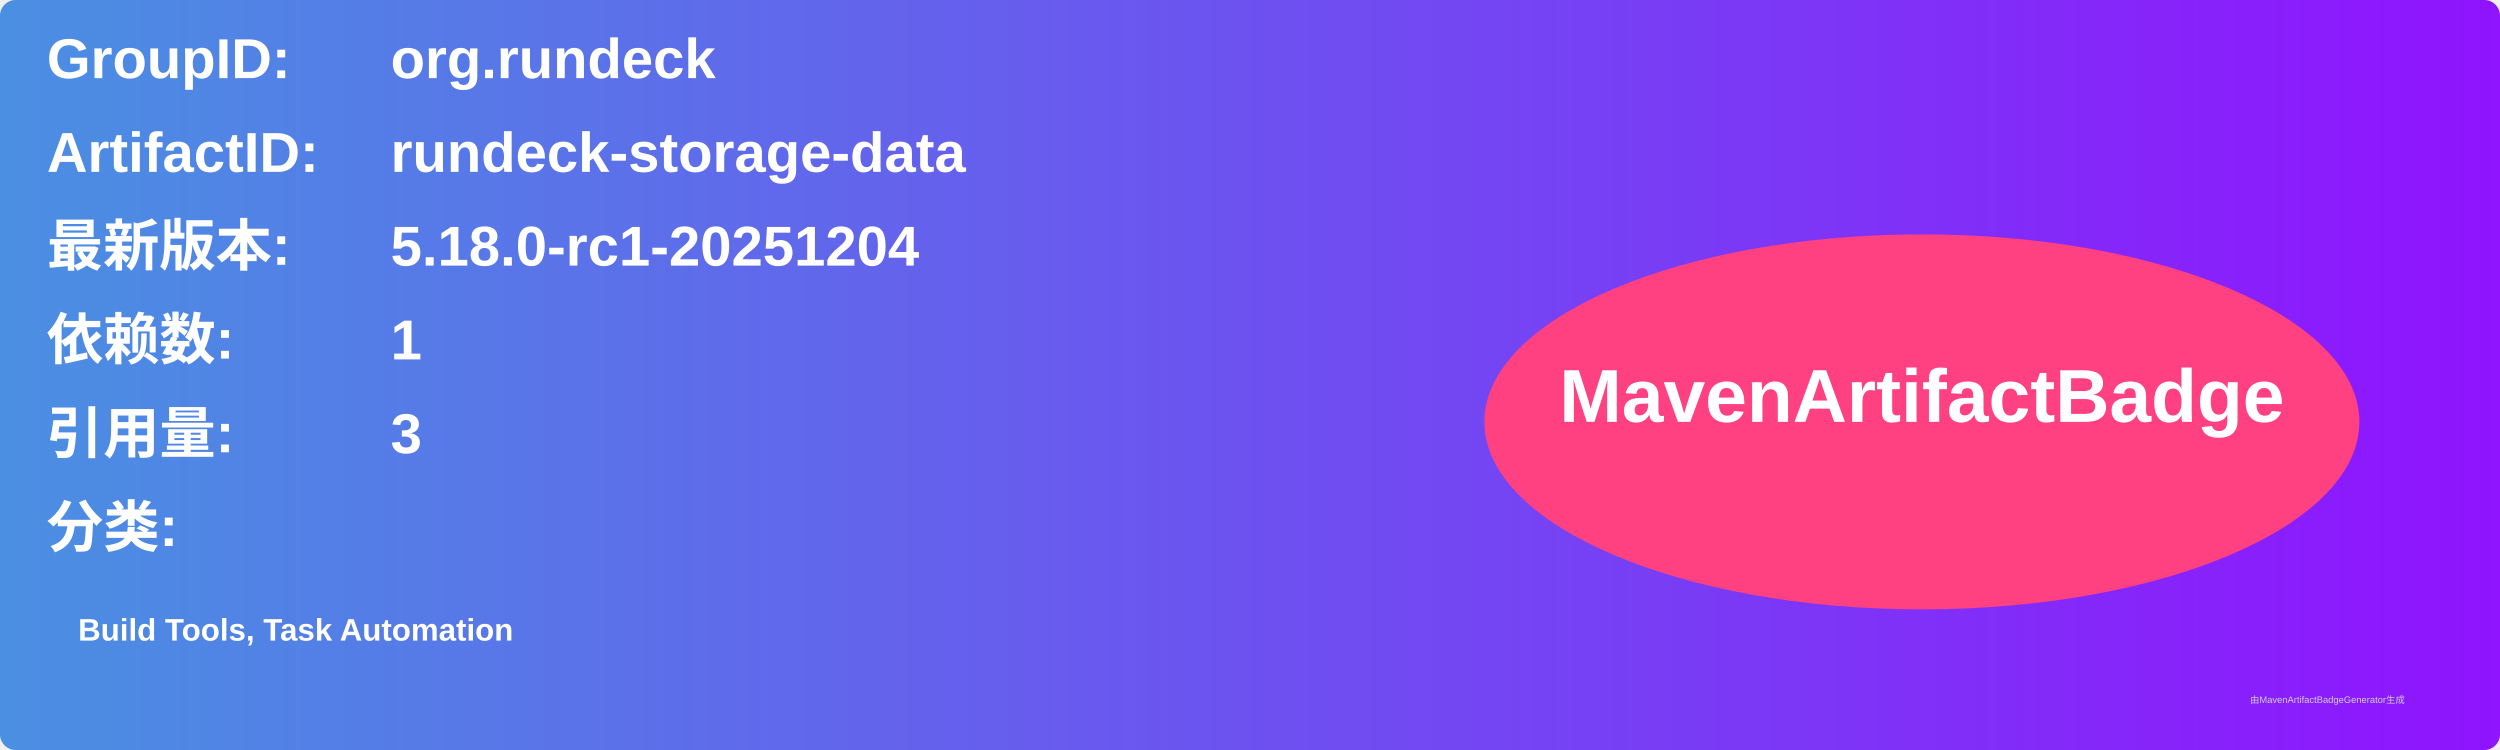
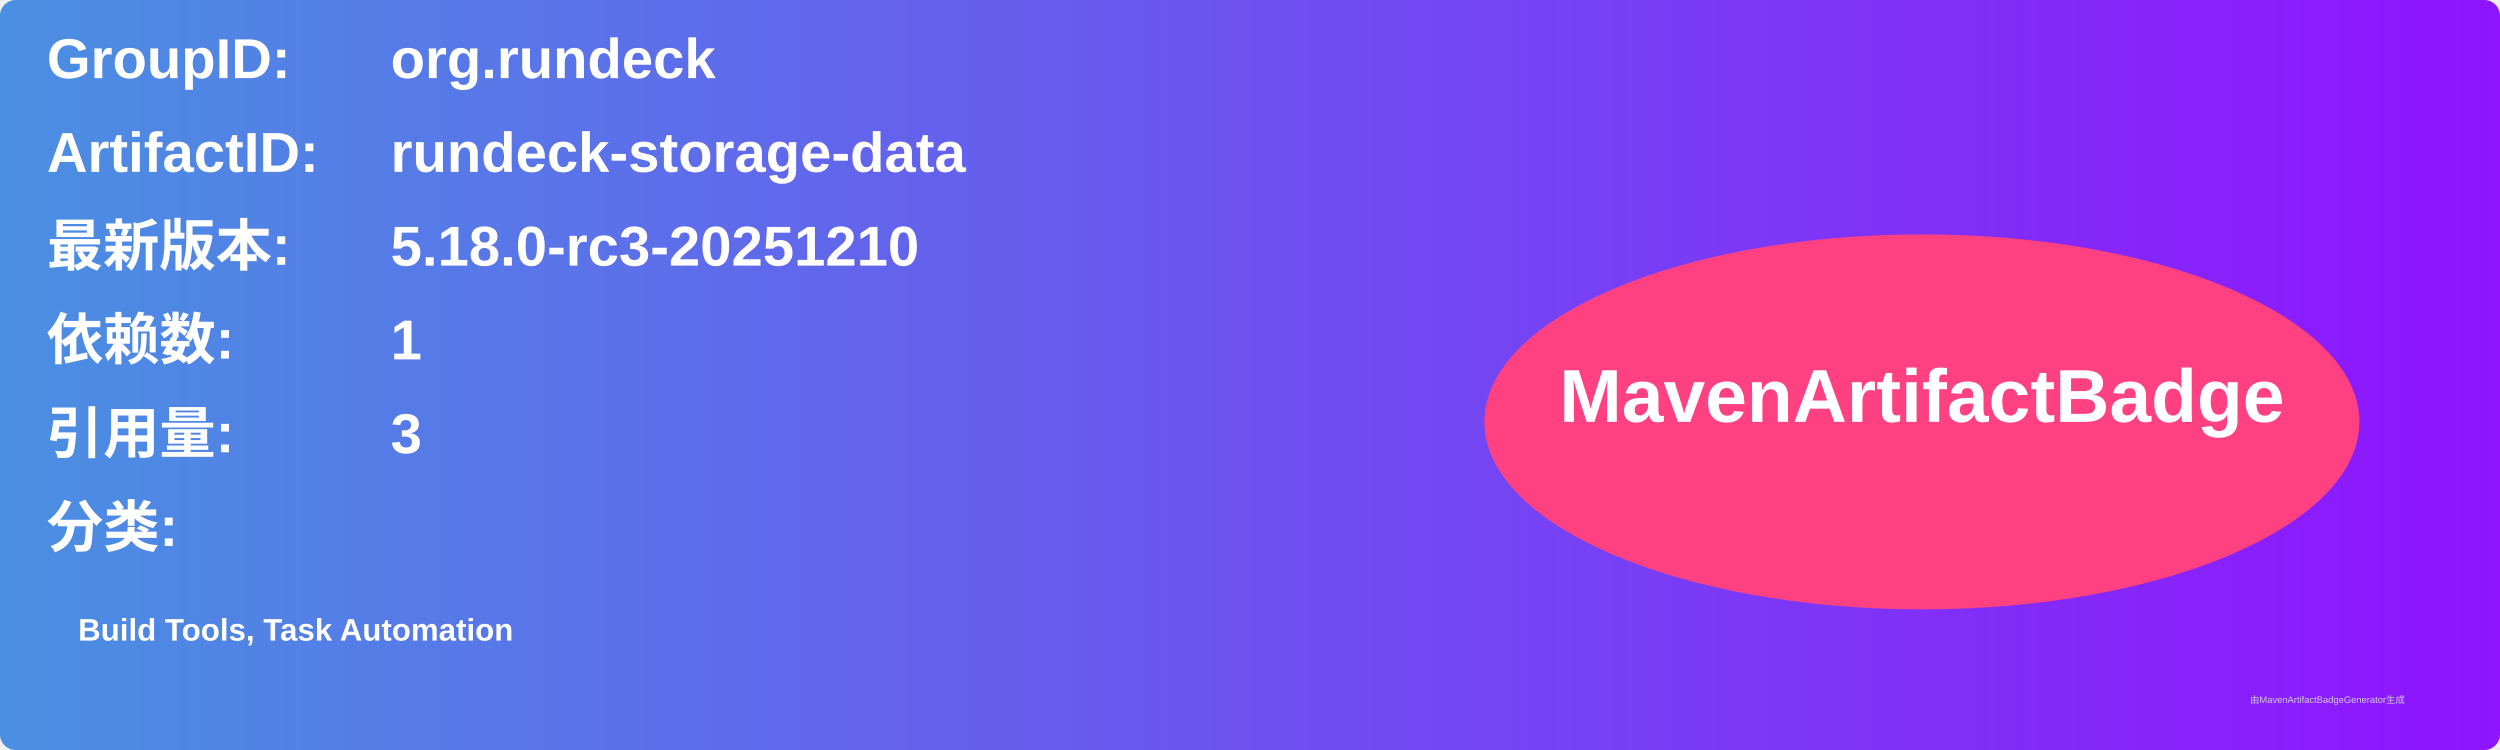
<svg xmlns="http://www.w3.org/2000/svg" width="800" height="240" viewBox="0 0 800 240">
  <linearGradient id="grad" x1="0%" y1="0%" x2="100%" y2="0%">
    <stop offset="0%" stop-color="#4a90e2" />
    <stop offset="100%" stop-color="#9013fe" />
  </linearGradient>
  <rect width="100%" height="100%" rx="5" ry="5" fill="url(#grad)" />
  <g transform="translate(15, 15)">
    <text x="0" y="10" font-family="Arial" font-size="18" fill="white" font-weight="bold" width="260">GroupID:</text>
    <text x="110" y="10" font-family="Arial" font-size="18" fill="white" font-weight="bold" width="460">org.rundeck</text>
    <text x="0" y="40" font-family="Arial" font-size="18" fill="white" font-weight="bold" width="260">ArtifactID:</text>
    <text x="110" y="40" font-family="Arial" font-size="18" fill="white" font-weight="bold" width="460">rundeck-storage-data</text>
    <text x="0" y="70" font-family="Arial" font-size="18" fill="white" font-weight="bold">最新版本:</text>
    <text x="110" y="70" font-family="Arial" font-size="18" fill="white" font-weight="bold">
-       <tspan font-weight="bold">5.18.0-rc1-20251204</tspan>
+       <tspan font-weight="bold">5.18.0-rc3-20251210</tspan>
    </text>
    <text x="0" y="100" font-family="Arial" font-size="18" fill="white" font-weight="bold">依赖数: </text>
    <text x="110" y="100" font-family="Arial" font-size="18" fill="white">
      <tspan font-weight="bold">1</tspan>
    </text>
    <text x="0" y="130" font-family="Arial" font-size="18" fill="white" font-weight="bold">引用量: </text>
    <text x="110" y="130" font-family="Arial" font-size="18" fill="white">
      <tspan font-weight="bold">3</tspan>
    </text>
    <text x="0" y="160" font-family="Arial" font-size="18" fill="white" font-weight="bold">分类:</text>
    <text x="10" y="190" font-family="Arial" font-size="10" fill="white">
      <tspan font-weight="bold">Build Tools, Task Automation</tspan>
    </text>
    <ellipse cx="600" cy="120" rx="140" ry="60" fill="#ff4081" />
    <text x="600" y="120" text-anchor="middle" font-family="Arial" font-size="24" fill="white" font-weight="bold">MavenArtifactBadge</text>
  </g>
  <text x="720" y="225" font-family="Arial" font-size="3" fill="#d0d0d0">由MavenArtifactBadgeGenerator生成</text>
</svg>
